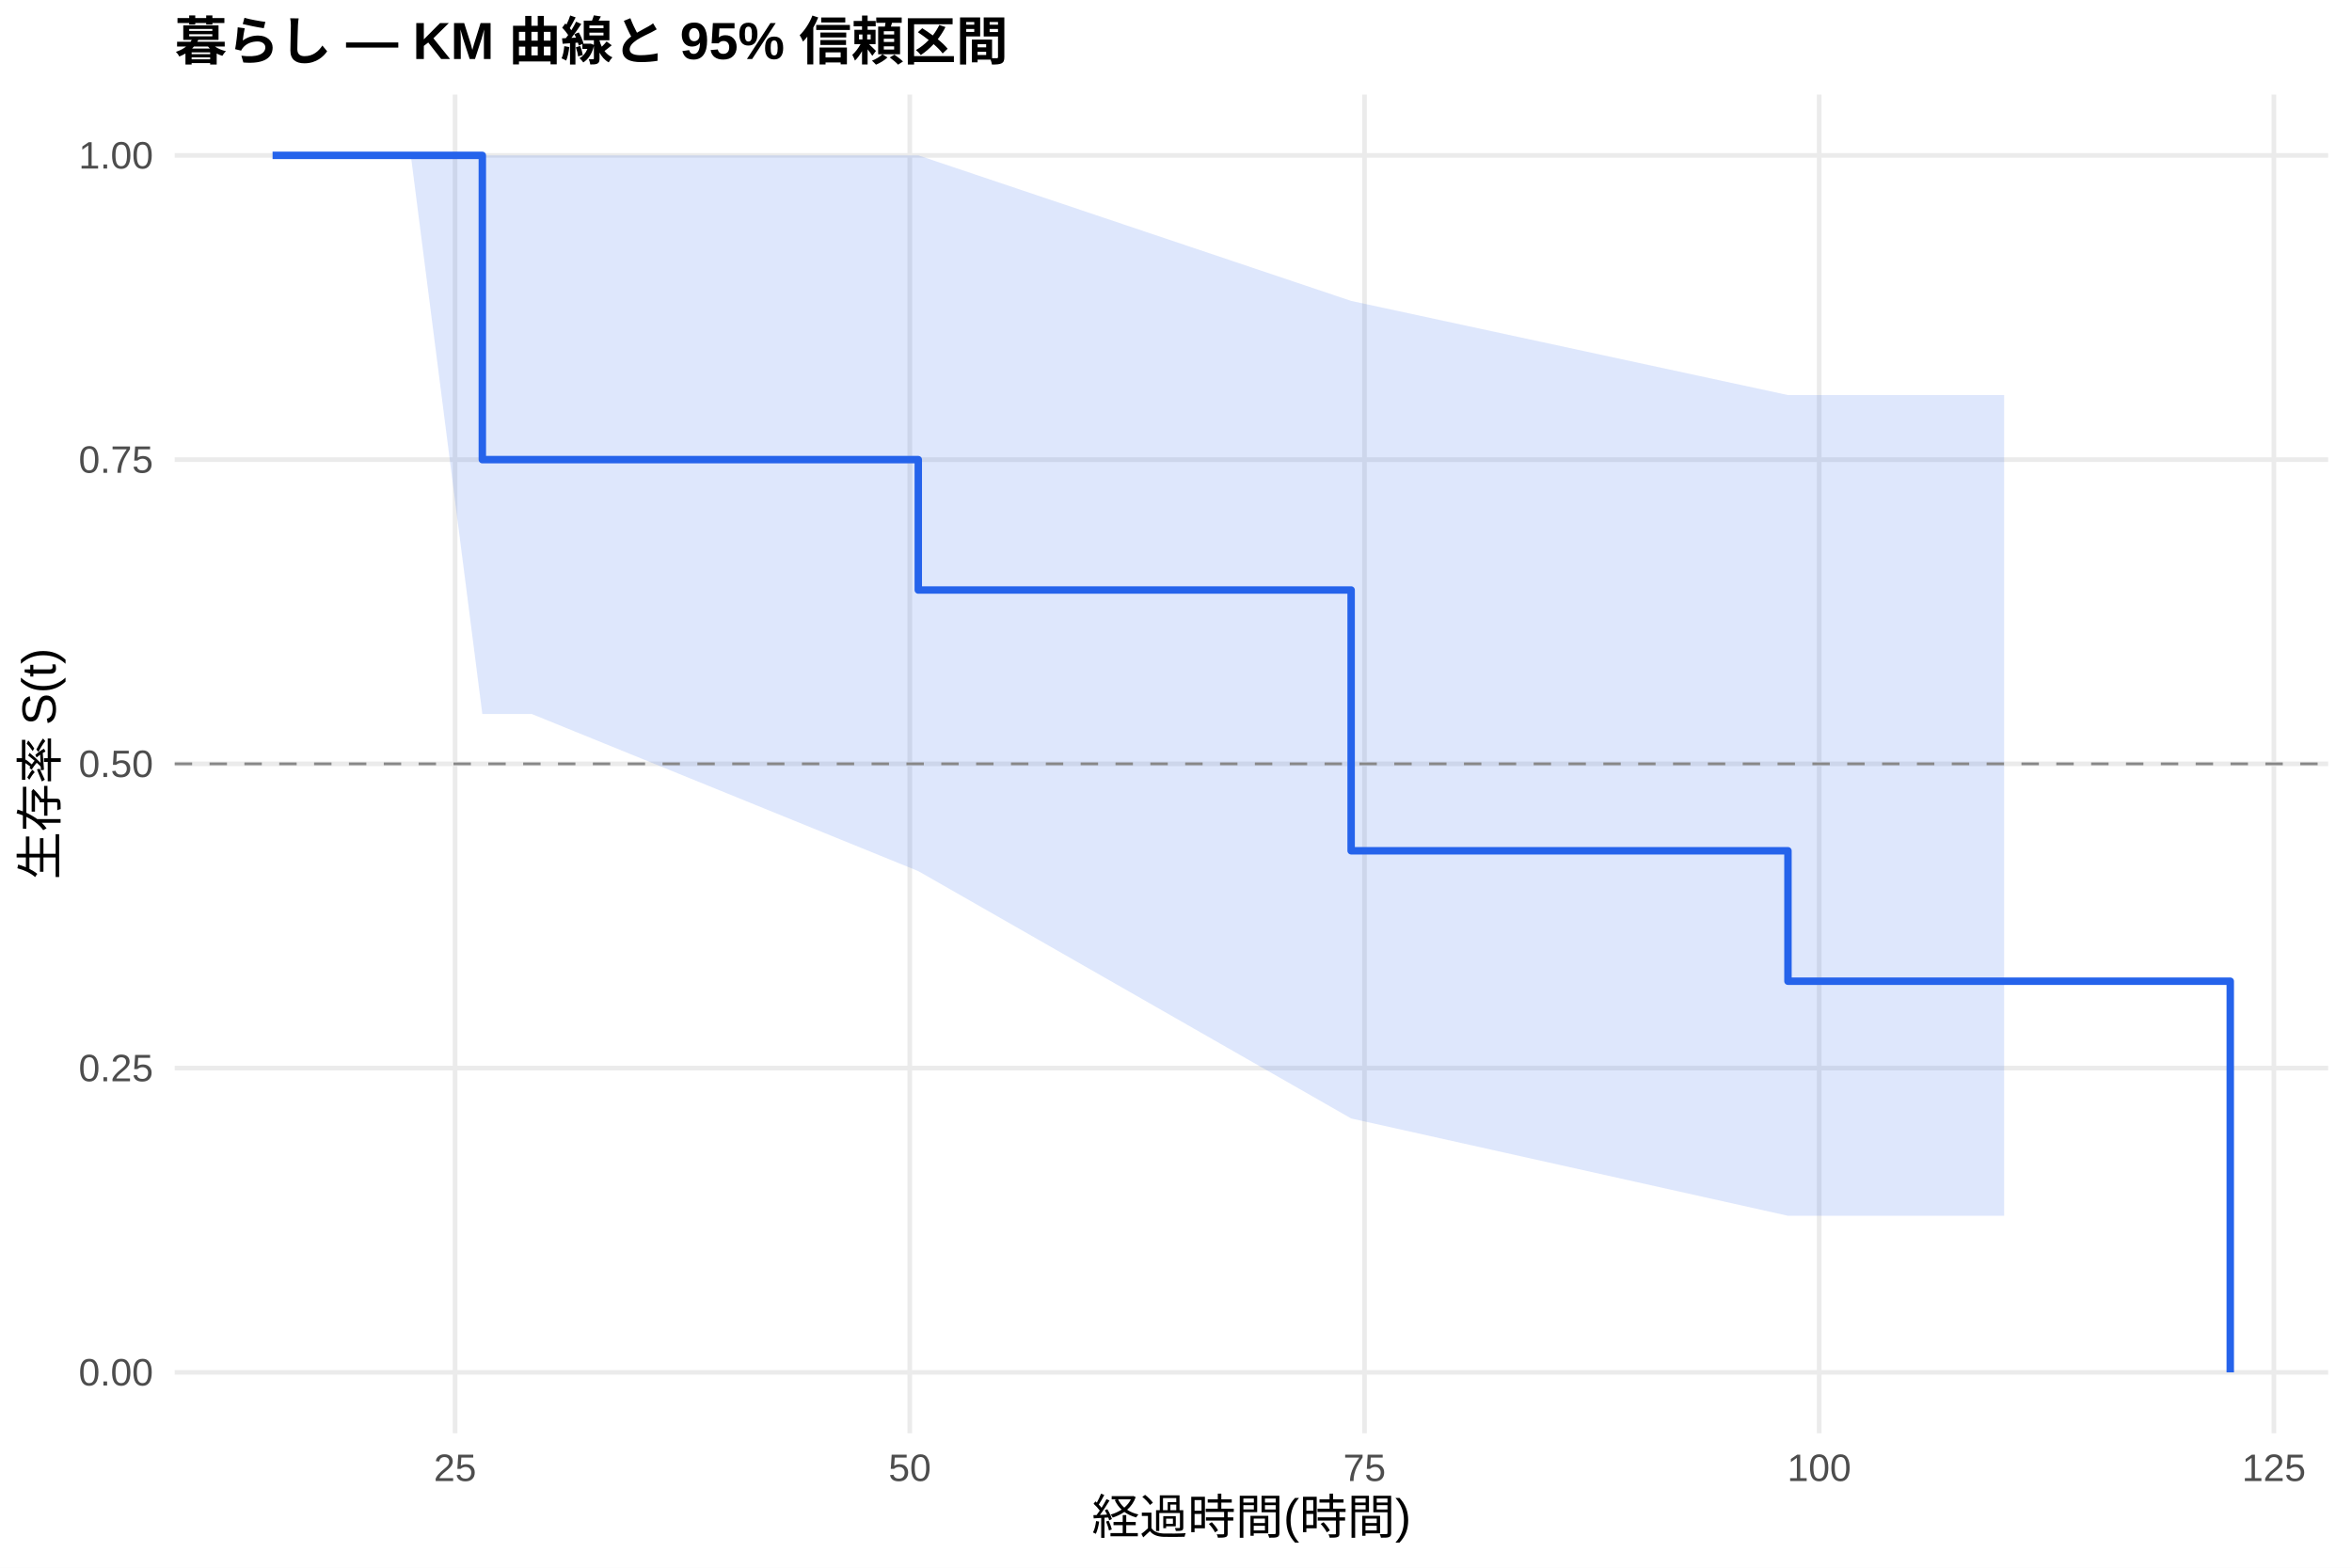
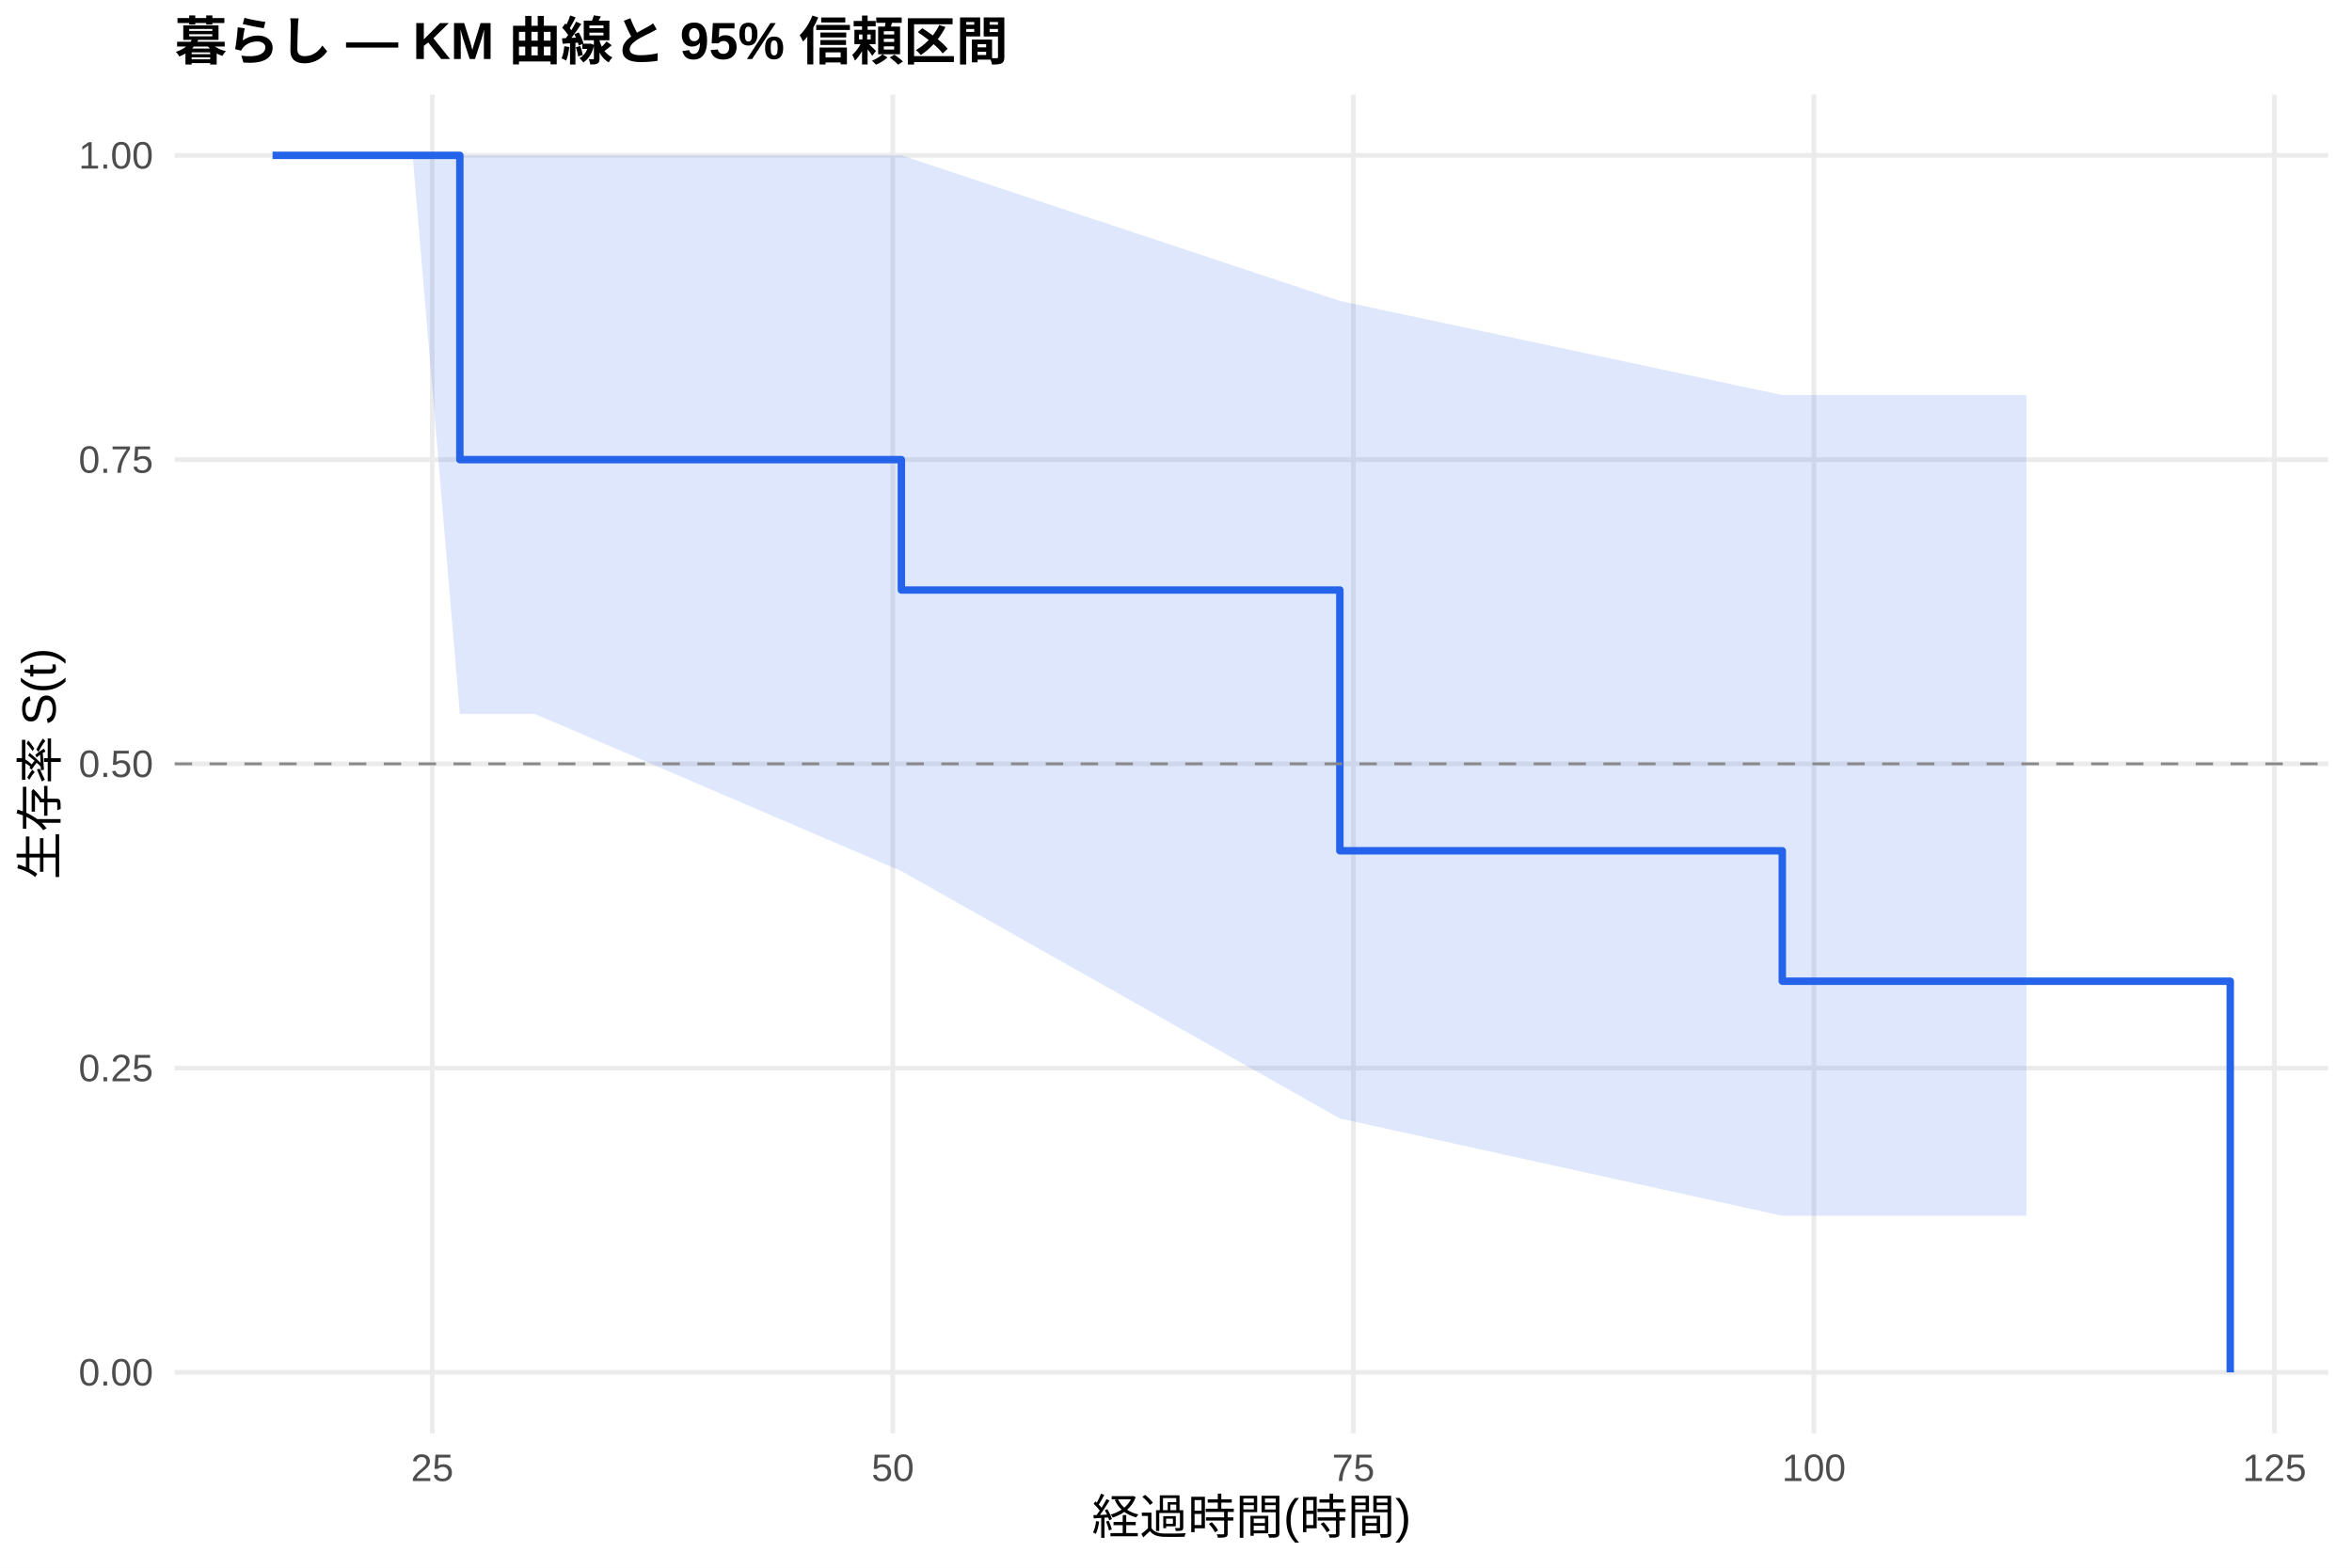
<svg xmlns="http://www.w3.org/2000/svg" width="540.00pt" height="360.00pt" viewBox="0 0 540.00 360.00">
  <g class="svglite">
    <defs>
      <style type="text/css">
    .svglite line, .svglite polyline, .svglite polygon, .svglite path, .svglite rect, .svglite circle {
      fill: none;
      stroke: #000000;
      stroke-linecap: round;
      stroke-linejoin: round;
      stroke-miterlimit: 10.00;
    }
    .svglite text {
      white-space: pre;
    }
    .svglite g.glyphgroup path {
      fill: inherit;
      stroke: none;
    }
  </style>
    </defs>
    <rect width="100%" height="100%" style="stroke: none; fill: #FFFFFF;" />
    <defs>
      <clipPath id="cpMC4wMHw1NDAuMDB8MC4wMHwzNjAuMDA=">
        <rect x="0.00" y="0.00" width="540.00" height="360.00" />
      </clipPath>
    </defs>
    <g clip-path="url(#cpMC4wMHw1NDAuMDB8MC4wMHwzNjAuMDA=)">
      <rect x="0" y="0.00" width="540.00" height="360.00" style="stroke-width: 1.07; stroke: none; fill: #FFFFFF;" />
    </g>
    <defs>
      <clipPath id="cpNDAuMTF8NTM0LjUyfDIxLjcxfDMyOS4xMg==">
        <rect x="40.11" y="21.71" width="494.41" height="307.41" />
      </clipPath>
    </defs>
    <g clip-path="url(#cpNDAuMTF8NTM0LjUyfDIxLjcxfDMyOS4xMg==)">
      <polyline points="40.11,315.14 534.52,315.14 " style="stroke-width: 1.07; stroke: #EBEBEB; stroke-linecap: butt;" />
      <polyline points="40.11,245.28 534.52,245.28 " style="stroke-width: 1.07; stroke: #EBEBEB; stroke-linecap: butt;" />
      <polyline points="40.11,175.41 534.52,175.41 " style="stroke-width: 1.07; stroke: #EBEBEB; stroke-linecap: butt;" />
      <polyline points="40.11,105.55 534.52,105.55 " style="stroke-width: 1.07; stroke: #EBEBEB; stroke-linecap: butt;" />
      <polyline points="40.11,35.68 534.52,35.68 " style="stroke-width: 1.07; stroke: #EBEBEB; stroke-linecap: butt;" />
-       <polyline points="104.48,329.12 104.48,21.71 " style="stroke-width: 1.07; stroke: #EBEBEB; stroke-linecap: butt;" />
-       <polyline points="208.88,329.12 208.88,21.71 " style="stroke-width: 1.07; stroke: #EBEBEB; stroke-linecap: butt;" />
-       <polyline points="313.28,329.12 313.28,21.71 " style="stroke-width: 1.07; stroke: #EBEBEB; stroke-linecap: butt;" />
-       <polyline points="417.67,329.12 417.67,21.71 " style="stroke-width: 1.07; stroke: #EBEBEB; stroke-linecap: butt;" />
-       <polyline points="522.07,329.12 522.07,21.71 " style="stroke-width: 1.07; stroke: #EBEBEB; stroke-linecap: butt;" />
-       <polygon points="62.58,35.68 94.32,35.68 110.74,35.68 122.09,35.68 210.83,35.68 310.21,69.10 410.50,90.72 453.93,90.72 460.13,90.72 460.13,279.19 453.93,279.19 410.50,279.19 310.21,256.84 210.83,200.04 122.09,163.96 110.74,163.96 94.32,35.68 62.58,35.68 " style="stroke-width: 0.00; stroke: none; stroke-linecap: butt; fill: #2563EB; fill-opacity: 0.15;" />
-       <polyline points="62.58,35.68 94.32,35.68 110.74,35.68 122.09,35.68 210.83,35.68 310.21,69.10 410.50,90.72 453.93,90.72 460.13,90.72 " style="stroke-width: 1.07; stroke: none; stroke-linecap: butt;" />
-       <polyline points="460.13,279.19 453.93,279.19 410.50,279.19 310.21,256.84 210.83,200.04 122.09,163.96 110.74,163.96 94.32,35.68 62.58,35.68 " style="stroke-width: 1.07; stroke: none; stroke-linecap: butt;" />
-       <polyline points="62.58,35.68 94.32,35.68 94.32,35.68 110.74,35.68 110.74,105.55 122.09,105.55 122.09,105.55 210.83,105.55 210.83,135.49 310.21,135.49 310.21,195.37 410.50,195.37 410.50,225.32 453.93,225.32 453.93,225.32 460.13,225.32 460.13,225.32 512.05,225.32 512.05,315.14 " style="stroke-width: 1.71; stroke: #2563EB; stroke-linecap: butt;" />
+       <polyline points="99.24,329.12 99.24,21.71 " style="stroke-width: 1.07; stroke: #EBEBEB; stroke-linecap: butt;" />
+       <polyline points="204.98,329.12 204.98,21.71 " style="stroke-width: 1.07; stroke: #EBEBEB; stroke-linecap: butt;" />
+       <polyline points="310.72,329.12 310.72,21.71 " style="stroke-width: 1.07; stroke: #EBEBEB; stroke-linecap: butt;" />
+       <polyline points="416.46,329.12 416.46,21.71 " style="stroke-width: 1.07; stroke: #EBEBEB; stroke-linecap: butt;" />
+       <polyline points="522.20,329.12 522.20,21.71 " style="stroke-width: 1.07; stroke: #EBEBEB; stroke-linecap: butt;" />
+       <polygon points="62.58,35.68 94.73,35.68 105.58,35.68 122.85,35.68 206.95,35.68 307.62,69.10 409.20,90.72 458.97,90.72 465.24,90.72 465.24,279.19 458.97,279.19 409.20,279.19 307.62,256.84 206.95,200.04 122.85,163.96 105.58,163.96 94.73,35.68 62.58,35.68 " style="stroke-width: 0.00; stroke: none; stroke-linecap: butt; fill: #2563EB; fill-opacity: 0.15;" />
+       <polyline points="62.58,35.68 94.73,35.68 105.58,35.68 122.85,35.68 206.95,35.68 307.62,69.10 409.20,90.72 458.97,90.72 465.24,90.72 " style="stroke-width: 1.07; stroke: none; stroke-linecap: butt;" />
+       <polyline points="465.24,279.19 458.97,279.19 409.20,279.19 307.62,256.84 206.95,200.04 122.85,163.96 105.58,163.96 94.73,35.68 62.58,35.68 " style="stroke-width: 1.07; stroke: none; stroke-linecap: butt;" />
+       <polyline points="62.58,35.68 94.73,35.68 94.73,35.68 105.58,35.68 105.58,105.55 122.85,105.55 122.85,105.55 206.95,105.55 206.95,135.49 307.62,135.49 307.62,195.37 409.20,195.37 409.20,225.32 458.97,225.32 458.97,225.32 465.24,225.32 465.24,225.32 512.05,225.32 512.05,315.14 " style="stroke-width: 1.71; stroke: #2563EB; stroke-linecap: butt;" />
      <line x1="40.11" y1="175.41" x2="534.52" y2="175.41" style="stroke-width: 0.64; stroke: #888888; stroke-dasharray: 4.00,4.00; stroke-linecap: butt;" />
    </g>
    <g clip-path="url(#cpMC4wMHw1NDAuMDB8MC4wMHwzNjAuMDA=)">
      <text x="35.18" y="318.17" text-anchor="end" style="font-size: 8.80px;fill: #4D4D4D; font-family: &quot;Liberation Sans&quot;;" textLength="17.11px" lengthAdjust="spacingAndGlyphs">0.00</text>
      <text x="35.18" y="248.30" text-anchor="end" style="font-size: 8.80px;fill: #4D4D4D; font-family: &quot;Liberation Sans&quot;;" textLength="17.11px" lengthAdjust="spacingAndGlyphs">0.25</text>
      <text x="35.18" y="178.44" text-anchor="end" style="font-size: 8.80px;fill: #4D4D4D; font-family: &quot;Liberation Sans&quot;;" textLength="17.11px" lengthAdjust="spacingAndGlyphs">0.50</text>
      <text x="35.18" y="108.57" text-anchor="end" style="font-size: 8.80px;fill: #4D4D4D; font-family: &quot;Liberation Sans&quot;;" textLength="17.11px" lengthAdjust="spacingAndGlyphs">0.75</text>
      <text x="35.18" y="38.71" text-anchor="end" style="font-size: 8.80px;fill: #4D4D4D; font-family: &quot;Liberation Sans&quot;;" textLength="17.11px" lengthAdjust="spacingAndGlyphs">1.00</text>
-       <text x="104.48" y="340.10" text-anchor="middle" style="font-size: 8.80px;fill: #4D4D4D; font-family: &quot;Liberation Sans&quot;;" textLength="9.78px" lengthAdjust="spacingAndGlyphs">25</text>
-       <text x="208.88" y="340.10" text-anchor="middle" style="font-size: 8.80px;fill: #4D4D4D; font-family: &quot;Liberation Sans&quot;;" textLength="9.78px" lengthAdjust="spacingAndGlyphs">50</text>
-       <text x="313.28" y="340.10" text-anchor="middle" style="font-size: 8.80px;fill: #4D4D4D; font-family: &quot;Liberation Sans&quot;;" textLength="9.78px" lengthAdjust="spacingAndGlyphs">75</text>
-       <text x="417.67" y="340.10" text-anchor="middle" style="font-size: 8.80px;fill: #4D4D4D; font-family: &quot;Liberation Sans&quot;;" textLength="14.67px" lengthAdjust="spacingAndGlyphs">100</text>
-       <text x="522.07" y="340.10" text-anchor="middle" style="font-size: 8.80px;fill: #4D4D4D; font-family: &quot;Liberation Sans&quot;;" textLength="14.67px" lengthAdjust="spacingAndGlyphs">125</text>
+       <text x="99.24" y="340.10" text-anchor="middle" style="font-size: 8.80px;fill: #4D4D4D; font-family: &quot;Liberation Sans&quot;;" textLength="9.78px" lengthAdjust="spacingAndGlyphs">25</text>
+       <text x="204.98" y="340.10" text-anchor="middle" style="font-size: 8.80px;fill: #4D4D4D; font-family: &quot;Liberation Sans&quot;;" textLength="9.78px" lengthAdjust="spacingAndGlyphs">50</text>
+       <text x="310.72" y="340.10" text-anchor="middle" style="font-size: 8.80px;fill: #4D4D4D; font-family: &quot;Liberation Sans&quot;;" textLength="9.78px" lengthAdjust="spacingAndGlyphs">75</text>
+       <text x="416.46" y="340.10" text-anchor="middle" style="font-size: 8.80px;fill: #4D4D4D; font-family: &quot;Liberation Sans&quot;;" textLength="14.67px" lengthAdjust="spacingAndGlyphs">100</text>
+       <text x="522.20" y="340.10" text-anchor="middle" style="font-size: 8.80px;fill: #4D4D4D; font-family: &quot;Liberation Sans&quot;;" textLength="14.67px" lengthAdjust="spacingAndGlyphs">125</text>
      <text x="287.32" y="352.24" text-anchor="middle" style="font-size: 11.00px; font-family: &quot;Liberation Sans&quot;;" textLength="73.31px" lengthAdjust="spacingAndGlyphs">経過時間(時間)</text>
      <text transform="translate(13.05,175.41) rotate(-90)" text-anchor="middle" style="font-size: 11.00px; font-family: &quot;Liberation Sans&quot;;" textLength="53.78px" lengthAdjust="spacingAndGlyphs">生存率 S(t)</text>
      <text x="40.11" y="13.74" style="font-size: 12.00px; font-weight: bold; font-family: &quot;Liberation Sans&quot;;" textLength="191.33px" lengthAdjust="spacingAndGlyphs">暮らし — KM 曲線と 95% 信頼区間</text>
    </g>
  </g>
</svg>
